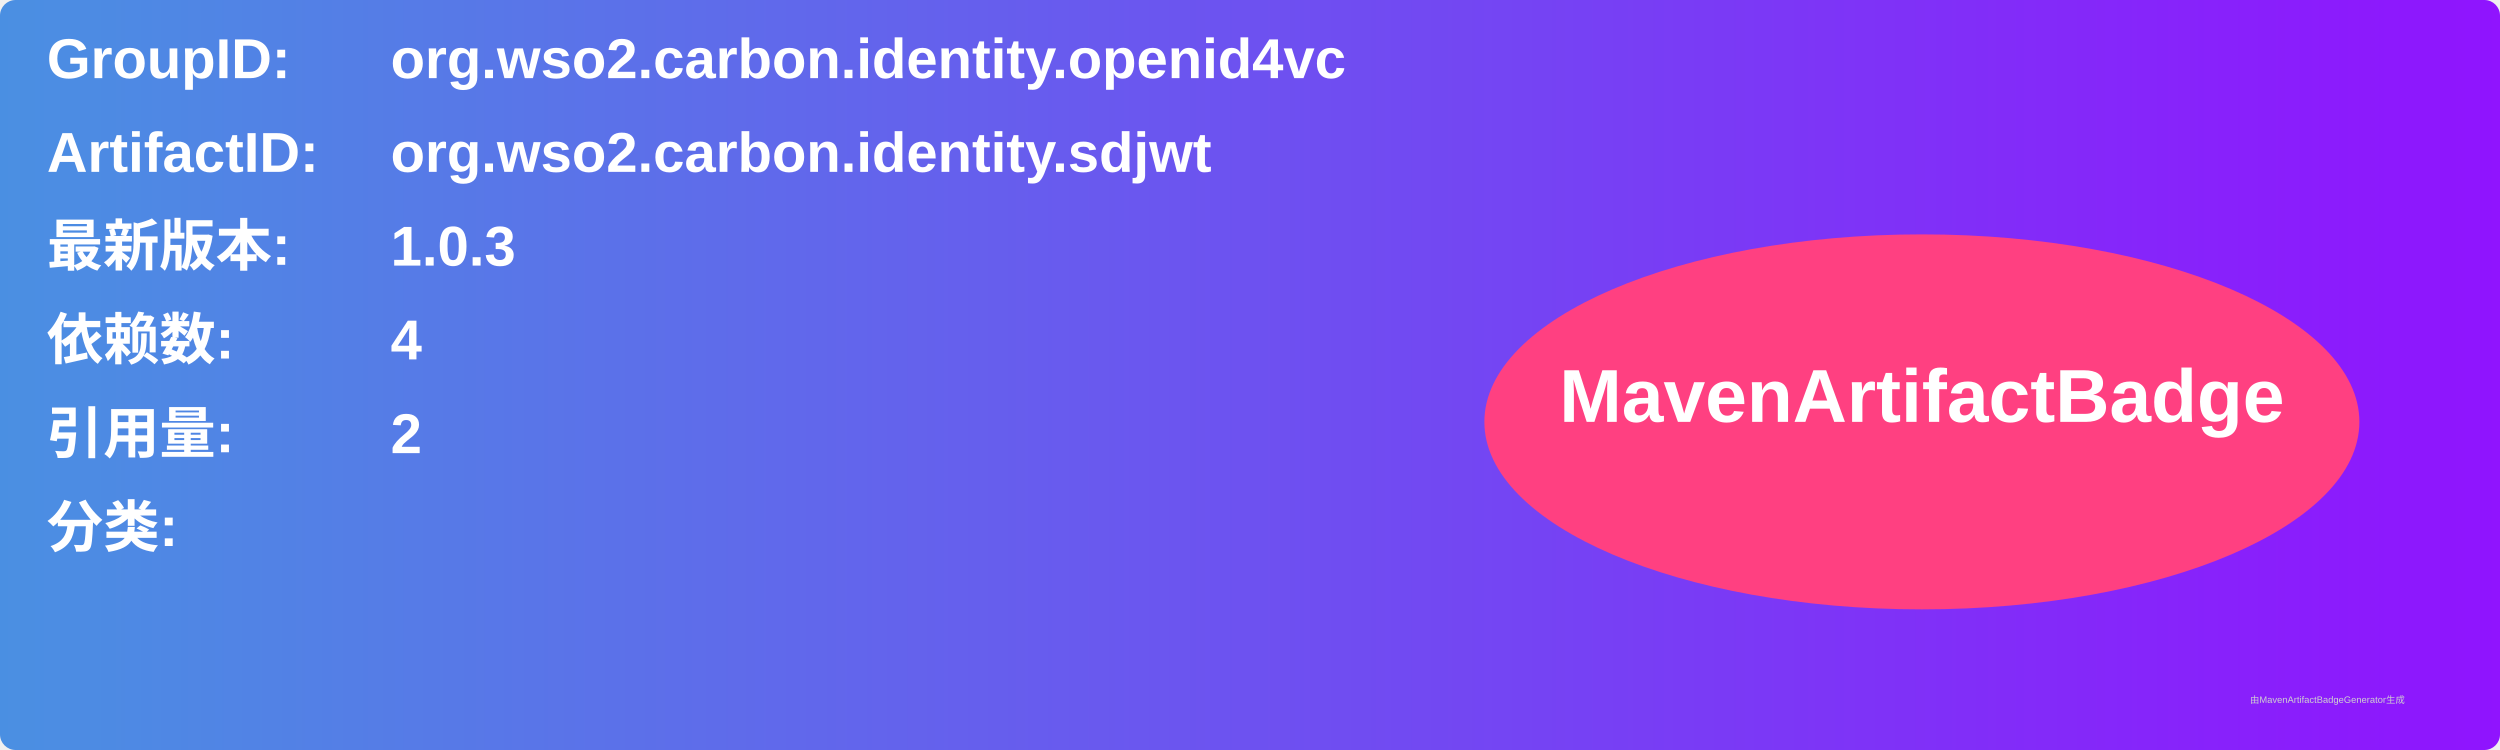
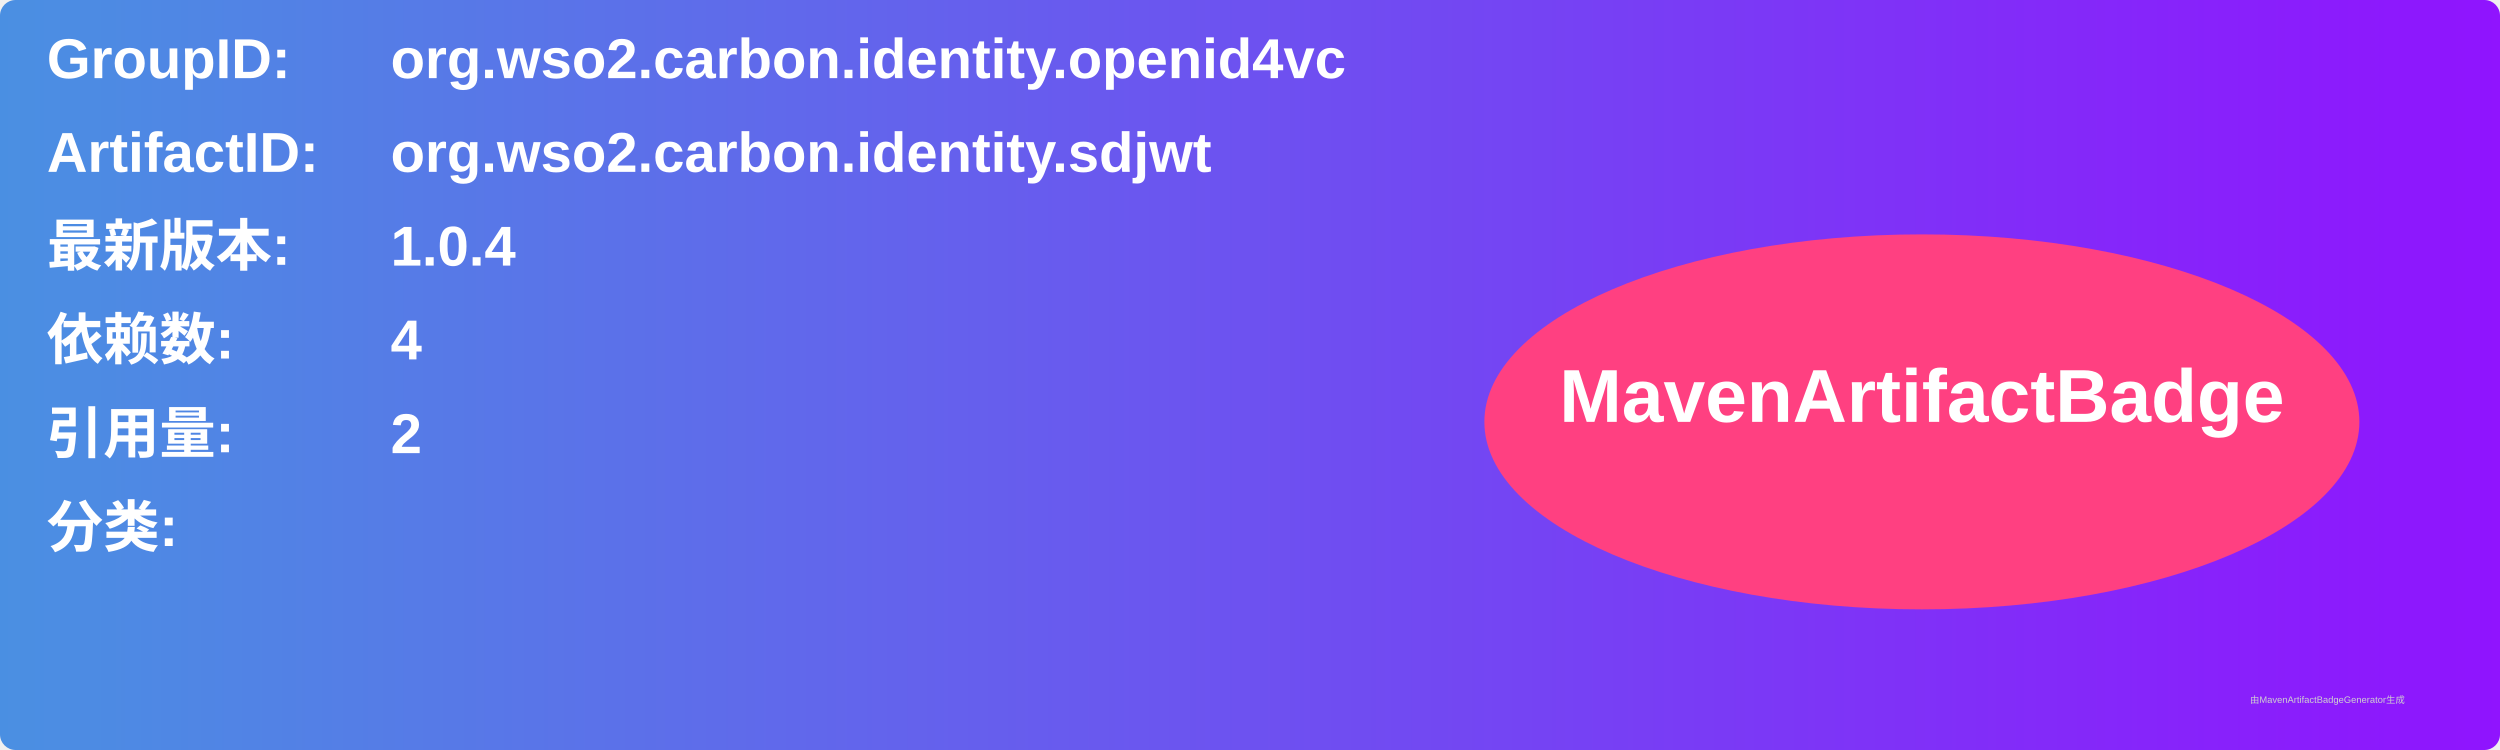
<svg xmlns="http://www.w3.org/2000/svg" width="800" height="240" viewBox="0 0 800 240">
  <linearGradient id="grad" x1="0%" y1="0%" x2="100%" y2="0%">
    <stop offset="0%" stop-color="#4a90e2" />
    <stop offset="100%" stop-color="#9013fe" />
  </linearGradient>
  <rect width="100%" height="100%" rx="5" ry="5" fill="url(#grad)" />
  <g transform="translate(15, 15)">
    <text x="0" y="10" font-family="Arial" font-size="18" fill="white" font-weight="bold" width="260">GroupID:</text>
    <text x="110" y="10" font-family="Arial" font-size="18" fill="white" font-weight="bold" width="460">org.wso2.carbon.identity.openid4vc</text>
    <text x="0" y="40" font-family="Arial" font-size="18" fill="white" font-weight="bold" width="260">ArtifactID:</text>
    <text x="110" y="40" font-family="Arial" font-size="18" fill="white" font-weight="bold" width="460">org.wso2.carbon.identity.sdjwt</text>
    <text x="0" y="70" font-family="Arial" font-size="18" fill="white" font-weight="bold">最新版本:</text>
    <text x="110" y="70" font-family="Arial" font-size="18" fill="white" font-weight="bold">
-       <tspan font-weight="bold">1.0.3</tspan>
+       <tspan font-weight="bold">1.0.4</tspan>
    </text>
    <text x="0" y="100" font-family="Arial" font-size="18" fill="white" font-weight="bold">依赖数: </text>
    <text x="110" y="100" font-family="Arial" font-size="18" fill="white">
      <tspan font-weight="bold">4</tspan>
    </text>
    <text x="0" y="130" font-family="Arial" font-size="18" fill="white" font-weight="bold">引用量: </text>
    <text x="110" y="130" font-family="Arial" font-size="18" fill="white">
      <tspan font-weight="bold">2</tspan>
    </text>
    <text x="0" y="160" font-family="Arial" font-size="18" fill="white" font-weight="bold">分类:</text>
    <text x="10" y="190" font-family="Arial" font-size="10" fill="white">
      <tspan font-weight="bold" />
    </text>
    <ellipse cx="600" cy="120" rx="140" ry="60" fill="#ff4081" />
    <text x="600" y="120" text-anchor="middle" font-family="Arial" font-size="24" fill="white" font-weight="bold">MavenArtifactBadge</text>
  </g>
  <text x="720" y="225" font-family="Arial" font-size="3" fill="#d0d0d0">由MavenArtifactBadgeGenerator生成</text>
</svg>
